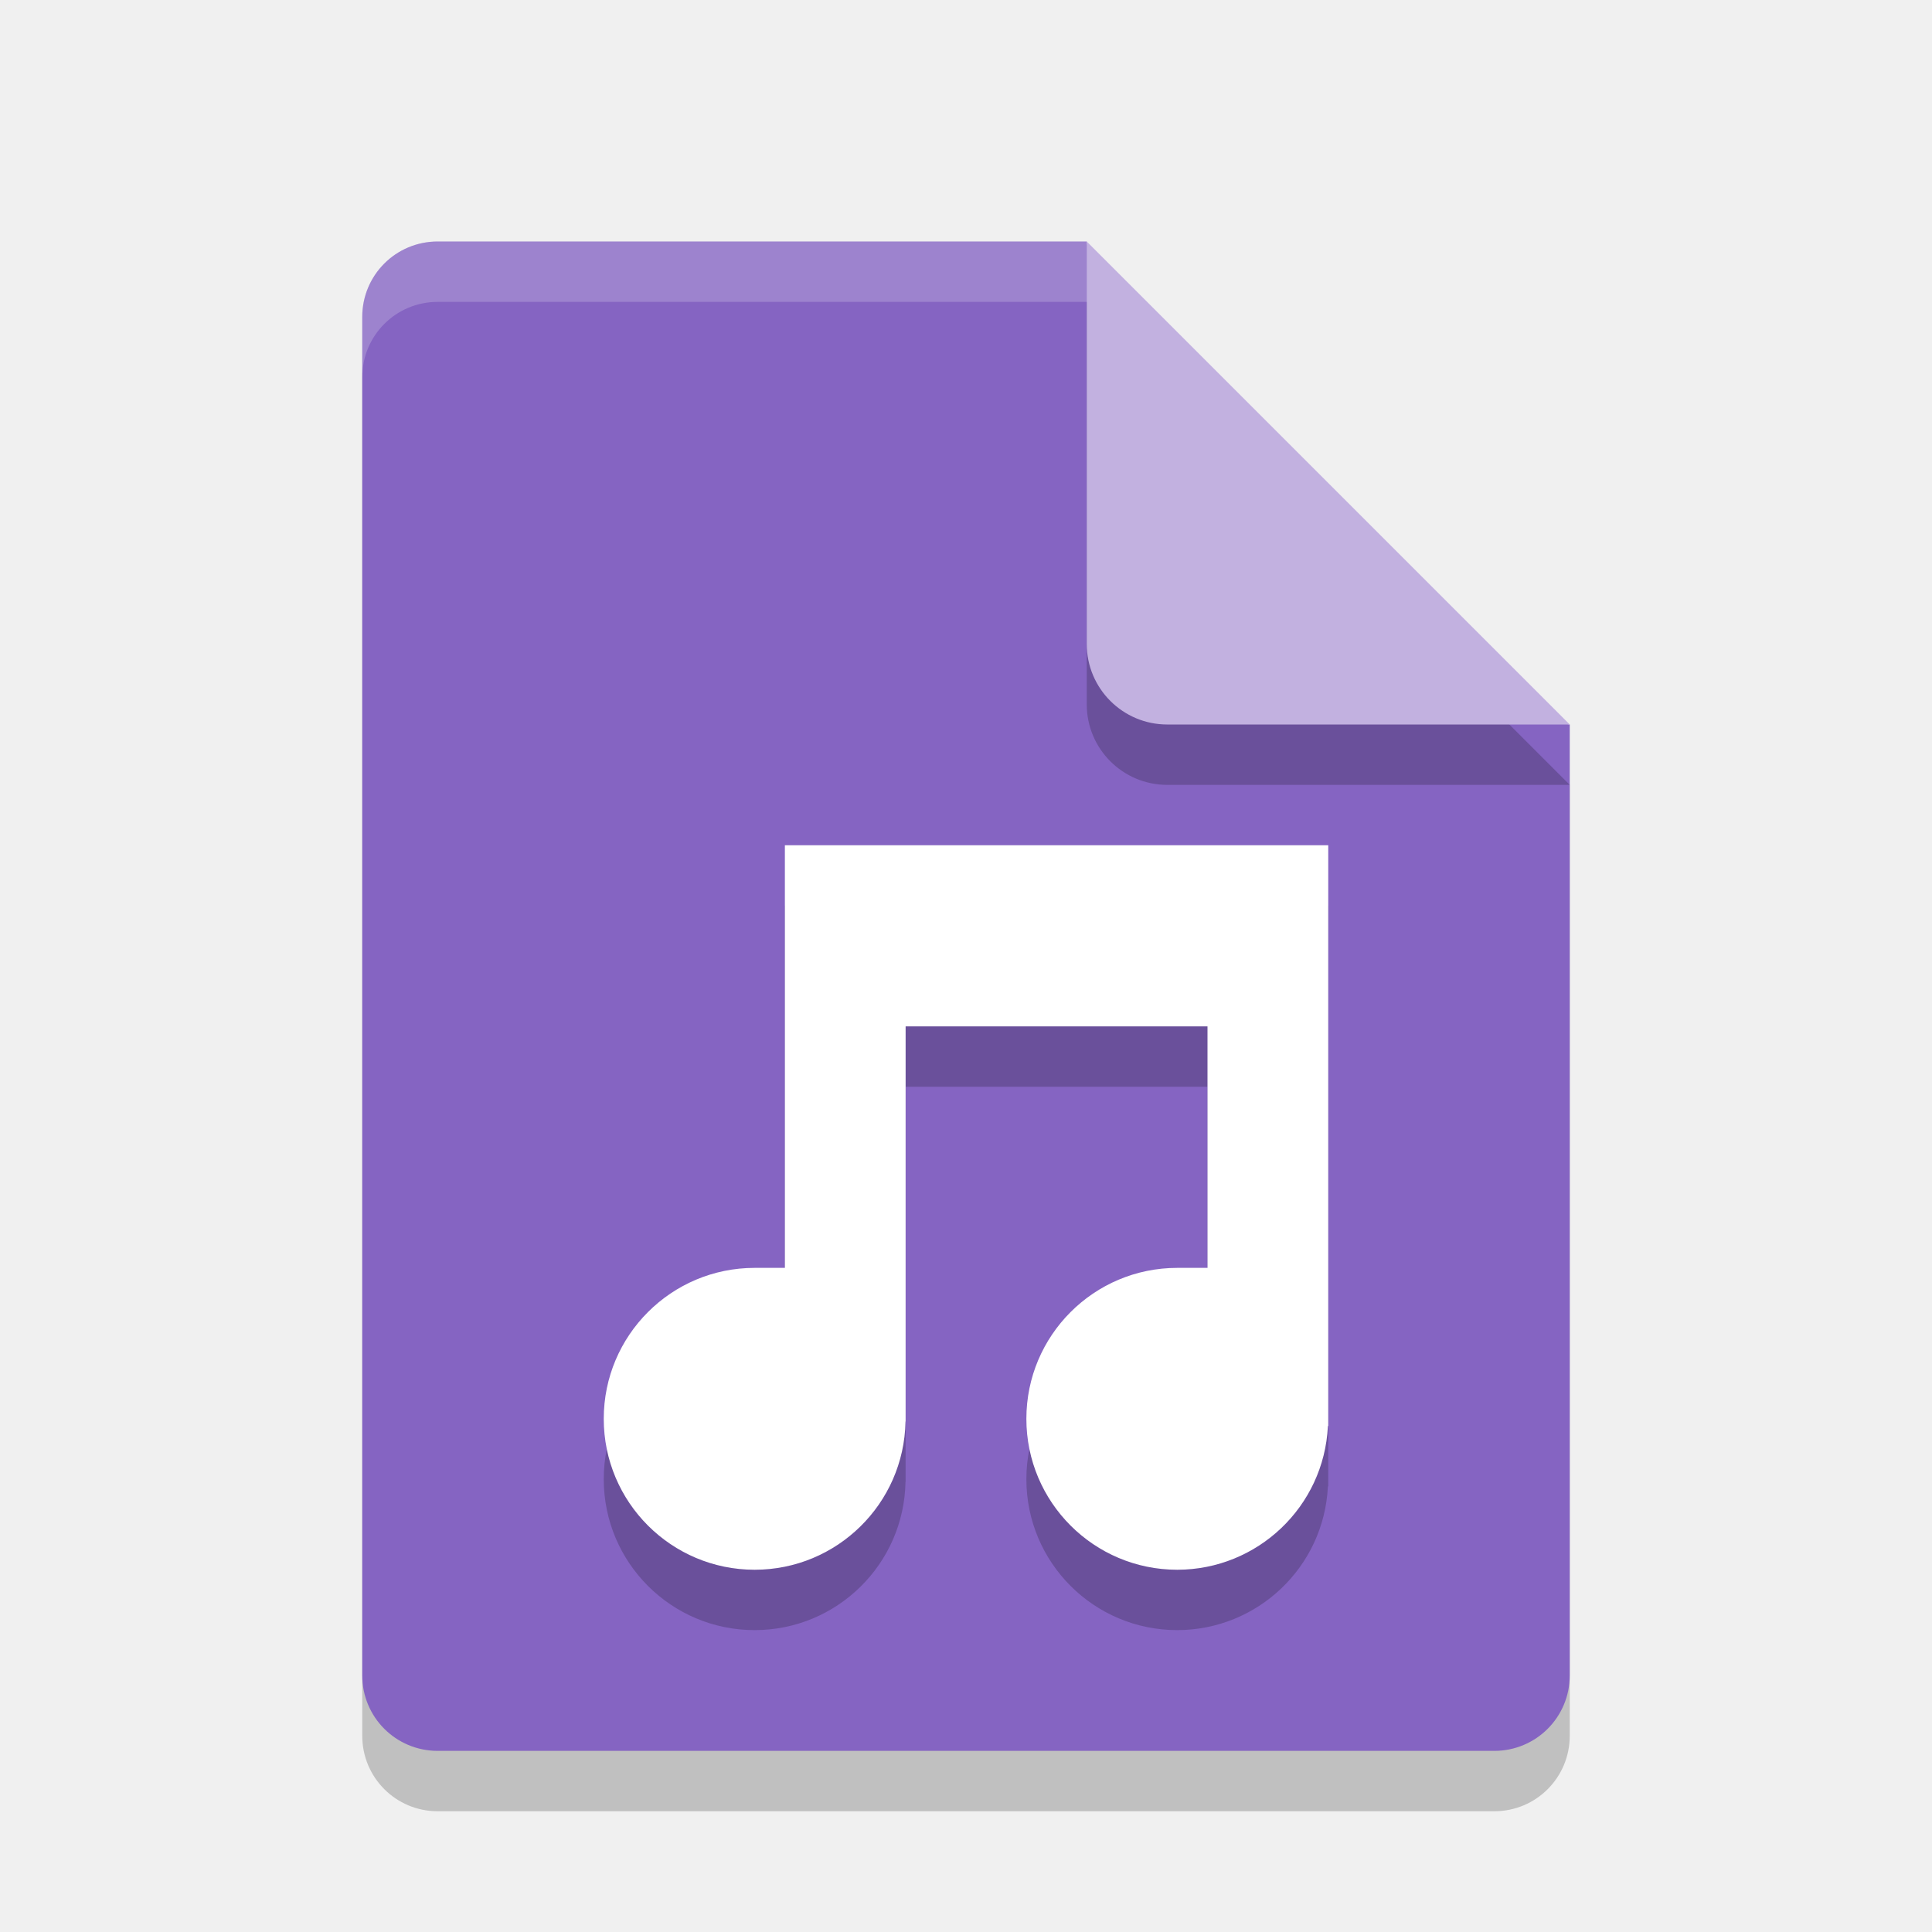
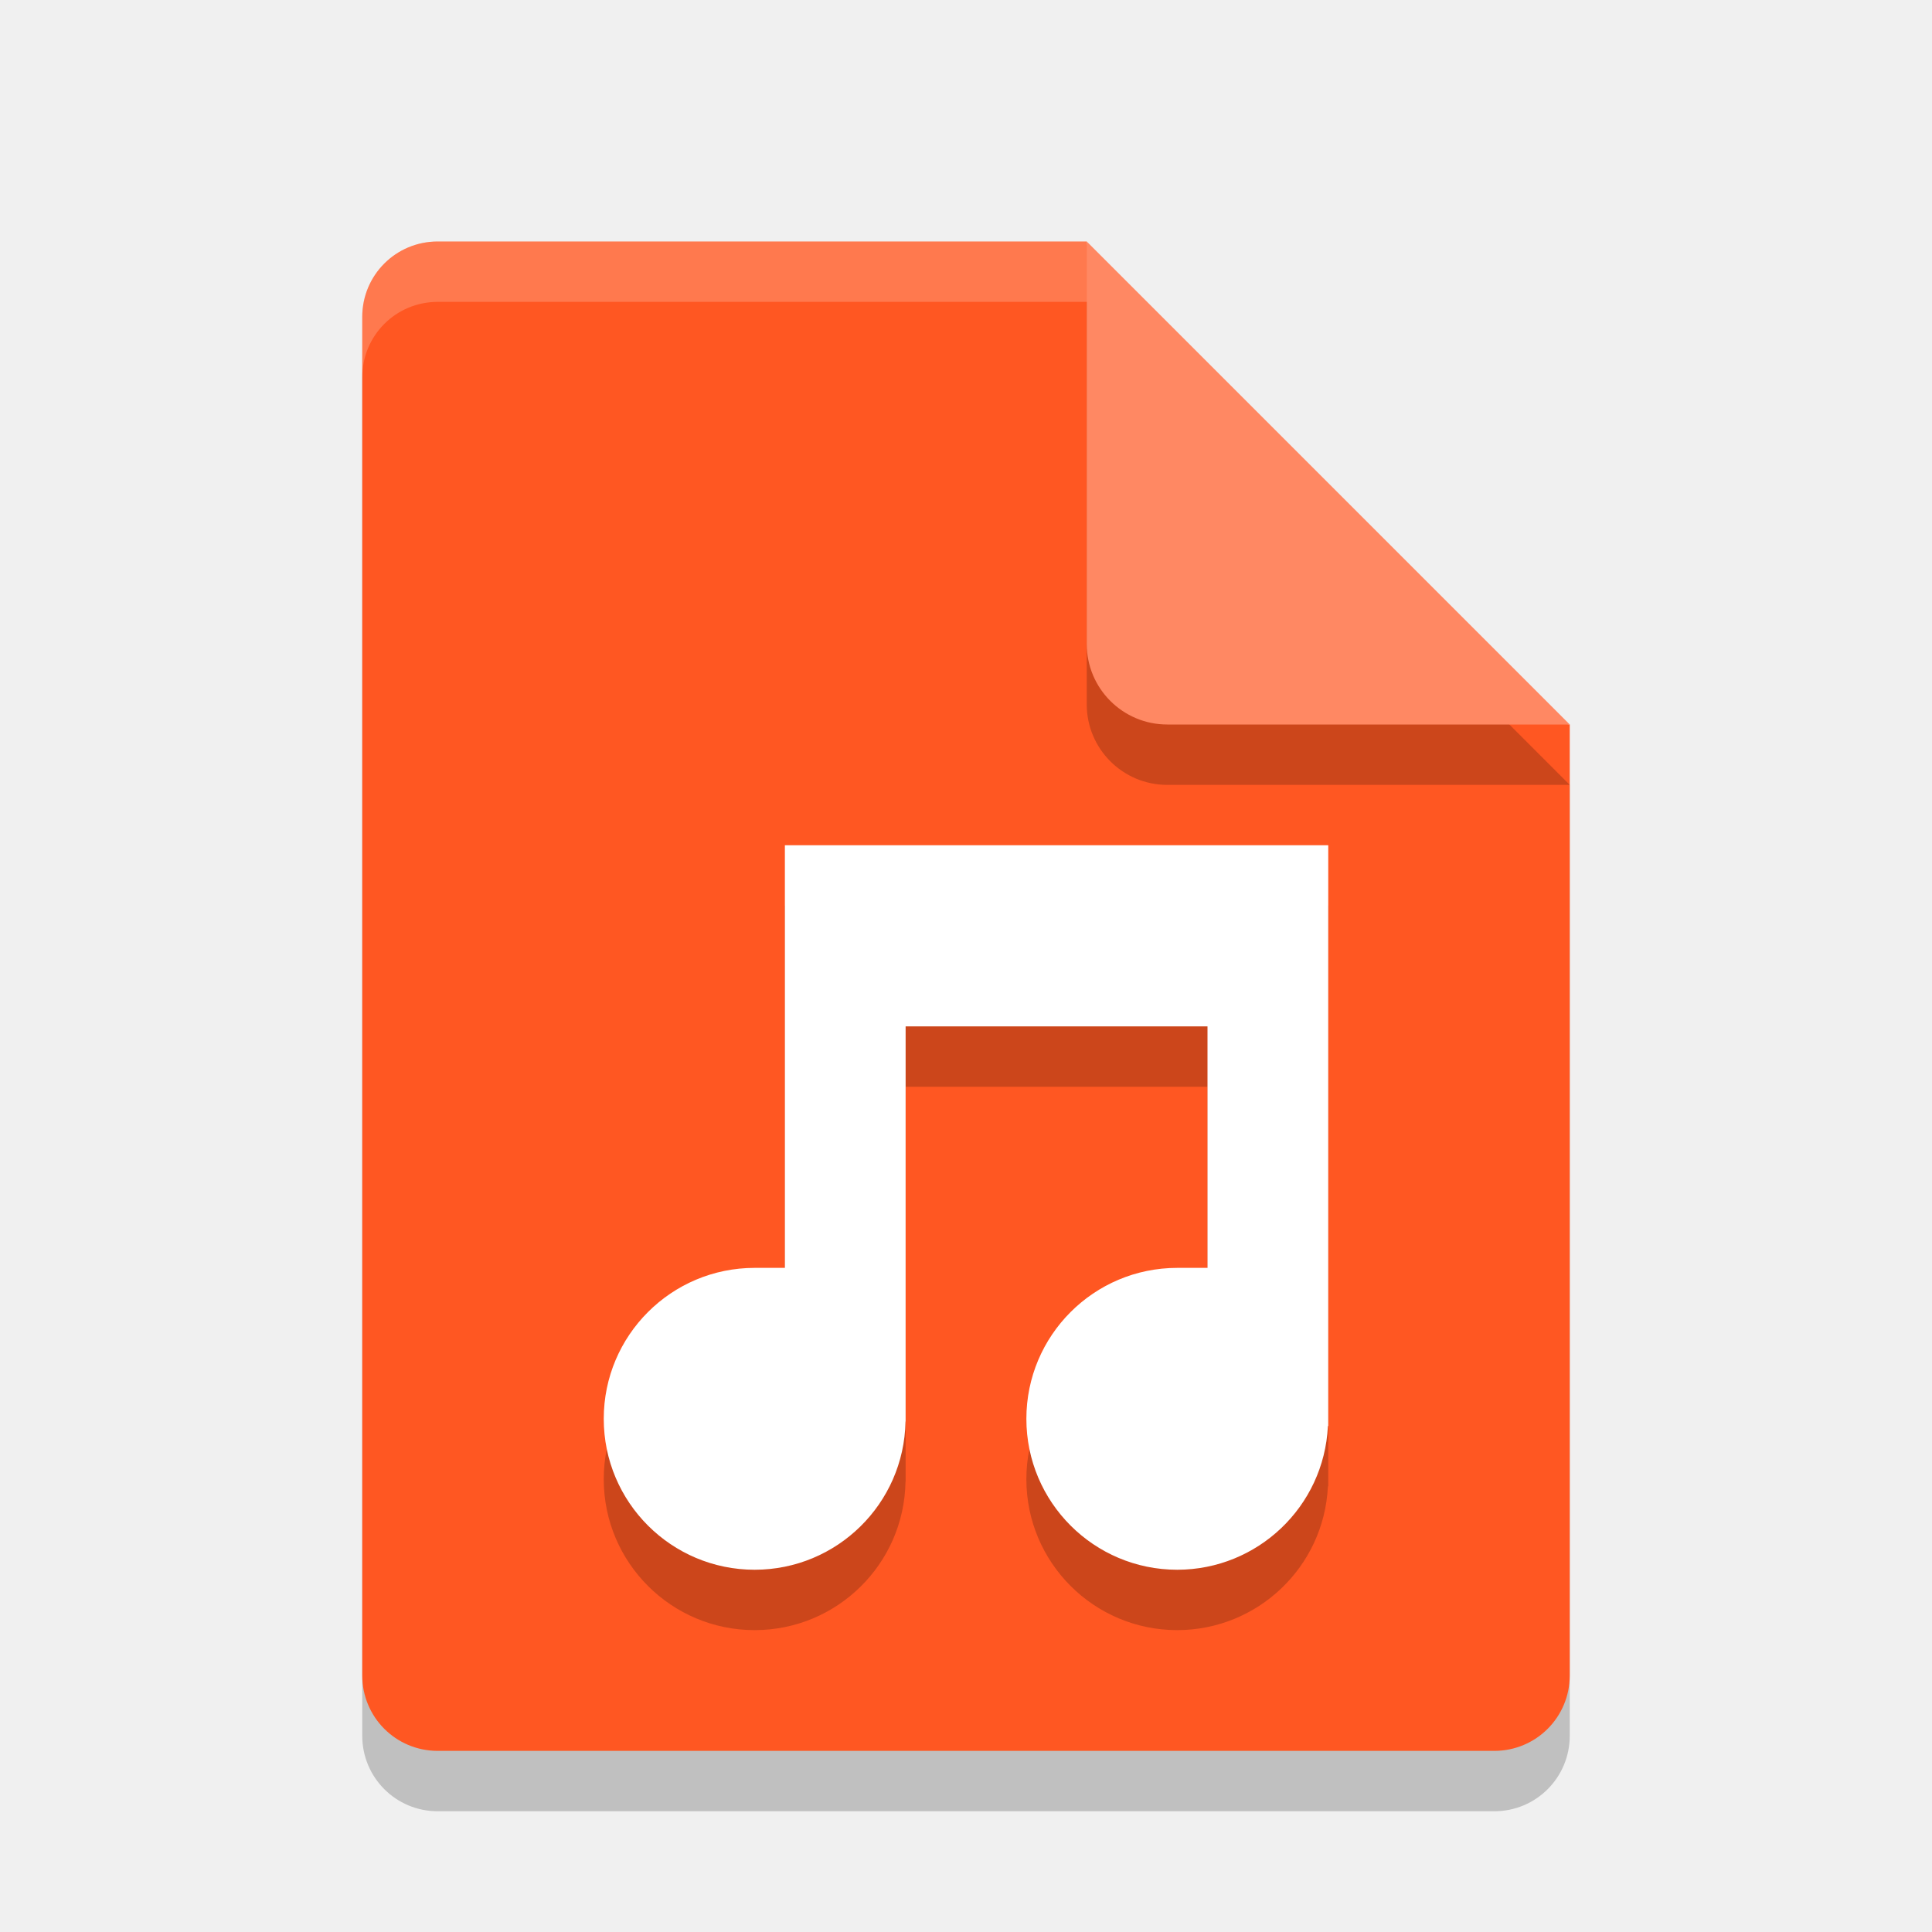
<svg xmlns="http://www.w3.org/2000/svg" width="32" height="32" version="1.1" viewBox="0 0 32 32">
  <path style="opacity:0.2" d="M 7.25,5 C 6.558,5 6,5.558 6,6.25 v 22.5 C 6,29.442 6.558,30 7.25,30 h 17.5 C 25.442,30 26,29.442 26,28.75 V 13 L 19.125,11.875 18,5 Z" />
-   <path fill="#8564c2" d="m7.25 4c-0.693 0-1.25 0.557-1.25 1.25v22.5c0 0.692 0.557 1.25 1.25 1.25h17.5c0.692 0 1.25-0.558 1.25-1.25v-15.75l-6.875-1.125-1.125-6.875z" />
+   <path fill="#ff5722" d="m7.25 4c-0.693 0-1.25 0.557-1.25 1.25v22.5c0 0.692 0.557 1.25 1.25 1.25h17.5c0.692 0 1.25-0.558 1.25-1.25v-15.75l-6.875-1.125-1.125-6.875z" />
  <path style="opacity:0.2" d="m 18,5 v 6.667 c 0,0.736 0.597,1.333 1.333,1.333 H 26 l -8,-8 z" />
-   <path fill="#c2b1e0" d="m18 4v6.667c0 0.736 0.597 1.333 1.333 1.333h6.667l-8-8z" />
+   <path fill="#ff8863" d="m18 4v6.667c0 0.736 0.597 1.333 1.333 1.333h6.667l-8-8z" />
  <path style="opacity:0.2" d="m 13,15 -4.4e-5,0.5 V 22 c 0,0 -0.156,3.85e-4 -0.5,-9e-6 -1.381,0 -2.5,1.119 -2.5,2.5 0,1.381 1.119,2.5 2.5,2.5 1.362,-8.35e-4 2.473,-1.092 2.498,-2.454 l 0.002,-0.004 v -6.542 h 5 v 4 c 0,0 -0.156,3.94e-4 -0.5,0 -1.381,0 -2.5,1.119 -2.5,2.5 0,1.381 1.119,2.5 2.5,2.5 1.331,-0.002 2.428,-1.046 2.494,-2.375 l 0.006,-0.012 v -9.613 h -9 z" />
  <path fill="#fff" stroke-width="3" d="m13 14-0 0.5v6.5s-0.156 0-0.5-0c-1.381 0-2.5 1.119-2.5 2.5s1.119 2.5 2.5 2.5c1.362-0.001 2.473-1.092 2.498-2.454l0.002-0.004v-6.542h5v4s-0.156 0-0.5 0c-1.381 0-2.5 1.119-2.5 2.5s1.119 2.5 2.5 2.5c1.331-0.002 2.428-1.046 2.494-2.375l0.006-0.012v-9.613h-9z" />
  <path fill="#fff" style="opacity:0.2" d="m7.25 4c-0.693 0-1.25 0.557-1.25 1.25v1c0-0.693 0.557-1.25 1.25-1.25h10.75v-1z" />
</svg>
